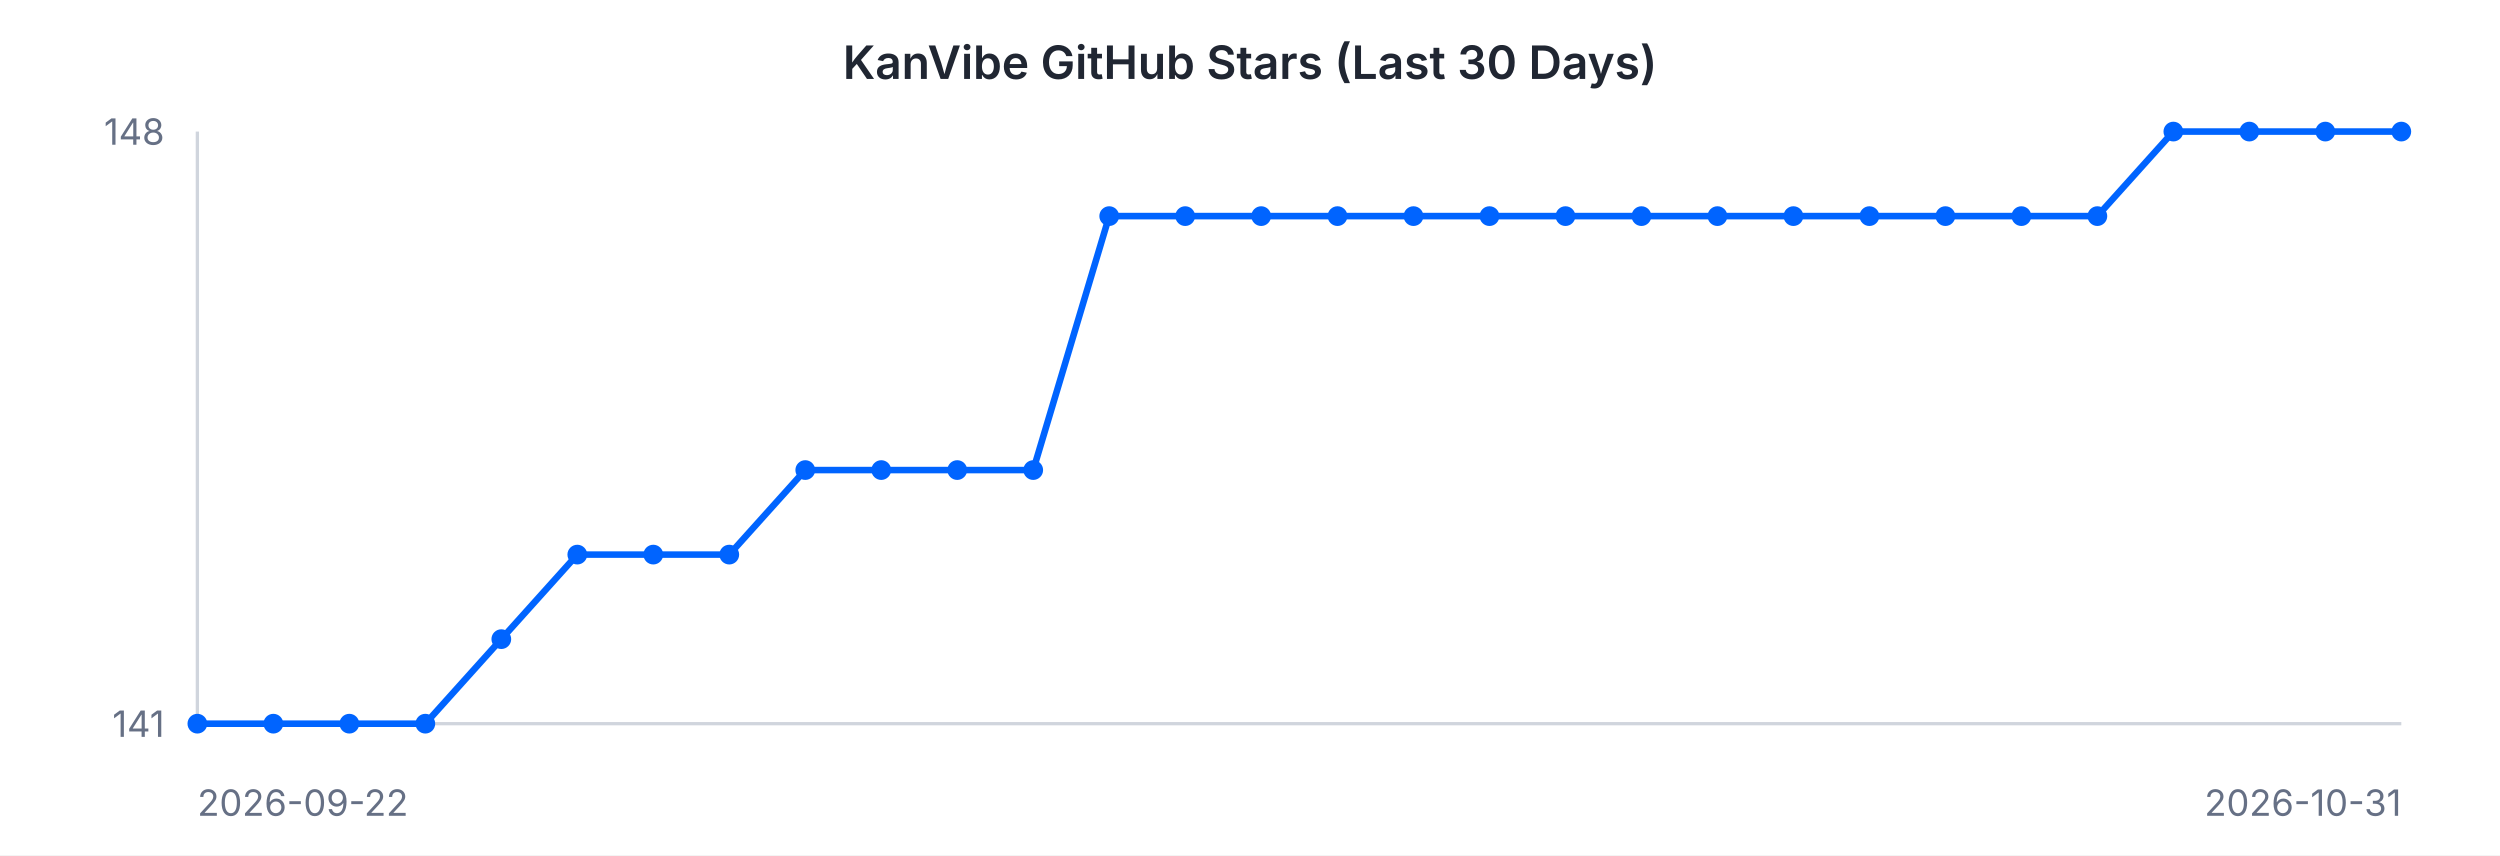
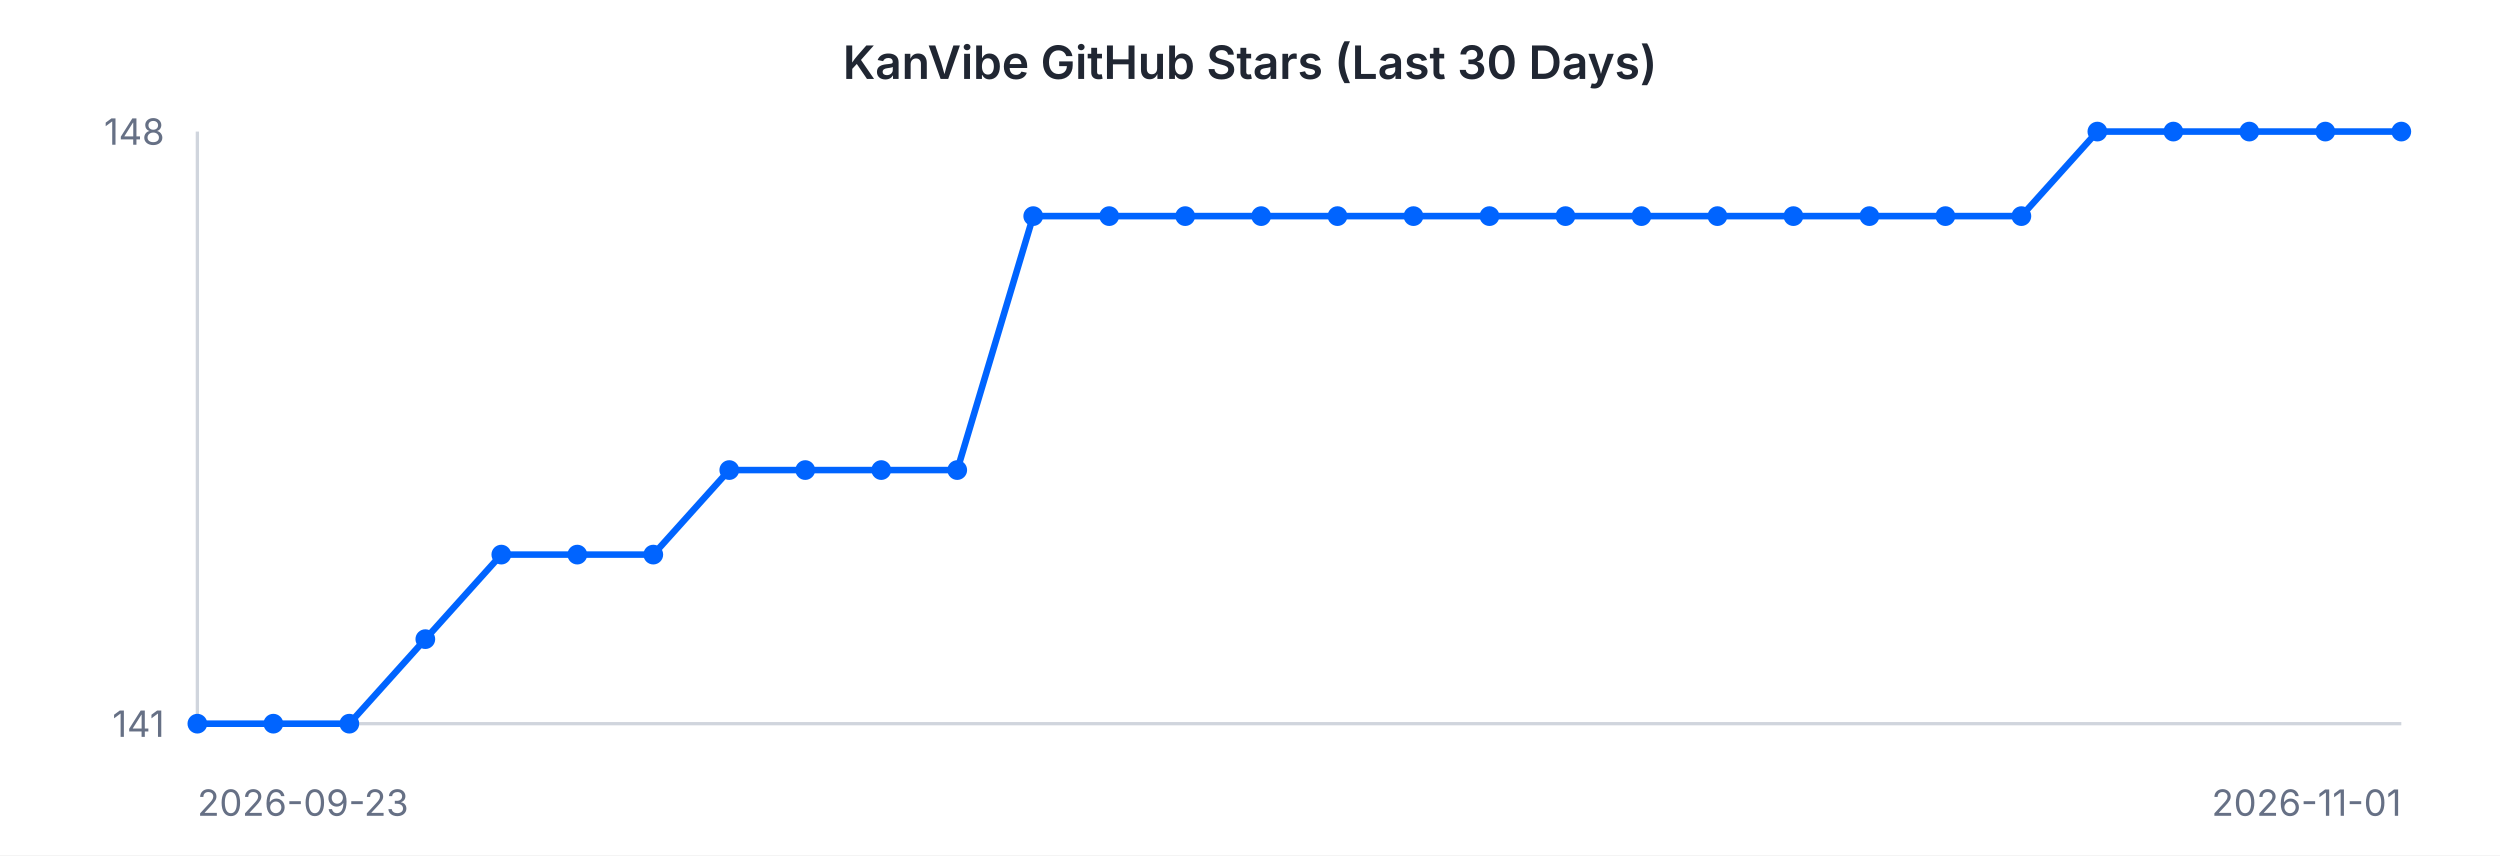
<svg xmlns="http://www.w3.org/2000/svg" width="760" height="260" viewBox="0 0 760 260" font-family="-apple-system, BlinkMacSystemFont, 'Segoe UI', sans-serif">
  <rect width="760" height="260" fill="#ffffff" />
  <text x="380" y="24" text-anchor="middle" font-size="14" font-weight="600" fill="#202632">KanVibe GitHub Stars (Last 30 Days)</text>
  <line x1="60" y1="40" x2="60" y2="220" stroke="#d0d5dd" stroke-width="1" />
  <line x1="60" y1="220" x2="730" y2="220" stroke="#d0d5dd" stroke-width="1" />
-   <path d="M 60.0 220.0 L 83.1 220.0 L 106.2 220.0 L 129.3 220.0 L 152.4 194.3 L 175.5 168.6 L 198.6 168.6 L 221.7 168.6 L 244.8 142.9 L 267.9 142.9 L 291.0 142.9 L 314.1 142.9 L 337.2 65.7 L 360.3 65.7 L 383.4 65.7 L 406.6 65.7 L 429.7 65.7 L 452.8 65.7 L 475.9 65.7 L 499.0 65.7 L 522.1 65.7 L 545.2 65.7 L 568.3 65.7 L 591.4 65.7 L 614.5 65.7 L 637.6 65.7 L 660.7 40.0 L 683.8 40.0 L 706.9 40.0 L 730.0 40.0" fill="none" stroke="#0064FF" stroke-width="2" />
+   <path d="M 60.0 220.0 L 83.1 220.0 L 106.2 220.0 L 129.3 194.3 L 152.4 168.6 L 175.5 168.6 L 198.6 168.6 L 221.7 142.9 L 244.8 142.9 L 267.9 142.9 L 291.0 142.9 L 314.1 65.7 L 337.2 65.7 L 360.3 65.7 L 383.4 65.7 L 406.6 65.7 L 429.7 65.7 L 452.8 65.7 L 475.9 65.7 L 499.0 65.7 L 522.1 65.7 L 545.2 65.7 L 568.3 65.7 L 591.4 65.7 L 614.5 65.7 L 637.6 40.0 L 660.7 40.0 L 683.8 40.0 L 706.9 40.0 L 730.0 40.0" fill="none" stroke="#0064FF" stroke-width="2" />
  <circle cx="60.0" cy="220.0" r="3" fill="#0064FF" />
  <circle cx="83.1" cy="220.0" r="3" fill="#0064FF" />
  <circle cx="106.2" cy="220.0" r="3" fill="#0064FF" />
-   <circle cx="129.3" cy="220.0" r="3" fill="#0064FF" />
-   <circle cx="152.4" cy="194.3" r="3" fill="#0064FF" />
+   <circle cx="129.3" cy="194.3" r="3" fill="#0064FF" />
+   <circle cx="152.4" cy="168.6" r="3" fill="#0064FF" />
  <circle cx="175.5" cy="168.6" r="3" fill="#0064FF" />
  <circle cx="198.6" cy="168.6" r="3" fill="#0064FF" />
-   <circle cx="221.7" cy="168.6" r="3" fill="#0064FF" />
+   <circle cx="221.7" cy="142.9" r="3" fill="#0064FF" />
  <circle cx="244.8" cy="142.9" r="3" fill="#0064FF" />
  <circle cx="267.9" cy="142.9" r="3" fill="#0064FF" />
  <circle cx="291.0" cy="142.9" r="3" fill="#0064FF" />
-   <circle cx="314.1" cy="142.9" r="3" fill="#0064FF" />
+   <circle cx="314.1" cy="65.7" r="3" fill="#0064FF" />
  <circle cx="337.2" cy="65.7" r="3" fill="#0064FF" />
  <circle cx="360.3" cy="65.7" r="3" fill="#0064FF" />
  <circle cx="383.4" cy="65.7" r="3" fill="#0064FF" />
  <circle cx="406.6" cy="65.7" r="3" fill="#0064FF" />
  <circle cx="429.7" cy="65.7" r="3" fill="#0064FF" />
  <circle cx="452.8" cy="65.7" r="3" fill="#0064FF" />
  <circle cx="475.9" cy="65.7" r="3" fill="#0064FF" />
  <circle cx="499.0" cy="65.7" r="3" fill="#0064FF" />
  <circle cx="522.1" cy="65.7" r="3" fill="#0064FF" />
  <circle cx="545.2" cy="65.7" r="3" fill="#0064FF" />
  <circle cx="568.3" cy="65.7" r="3" fill="#0064FF" />
  <circle cx="591.4" cy="65.7" r="3" fill="#0064FF" />
  <circle cx="614.5" cy="65.7" r="3" fill="#0064FF" />
-   <circle cx="637.6" cy="65.7" r="3" fill="#0064FF" />
+   <circle cx="637.6" cy="40.0" r="3" fill="#0064FF" />
  <circle cx="660.7" cy="40.0" r="3" fill="#0064FF" />
  <circle cx="683.8" cy="40.0" r="3" fill="#0064FF" />
  <circle cx="706.9" cy="40.0" r="3" fill="#0064FF" />
  <circle cx="730.0" cy="40.0" r="3" fill="#0064FF" />
  <text x="50" y="44" text-anchor="end" font-size="11" fill="#667085">148</text>
  <text x="50" y="224" text-anchor="end" font-size="11" fill="#667085">141</text>
-   <text x="60" y="248" text-anchor="start" font-size="11" fill="#667085">2026-09-22</text>
-   <text x="730" y="248" text-anchor="end" font-size="11" fill="#667085">2026-10-31</text>
+   <text x="60" y="248" text-anchor="start" font-size="11" fill="#667085">2026-09-23</text>
+   <text x="730" y="248" text-anchor="end" font-size="11" fill="#667085">2026-11-01</text>
</svg>
